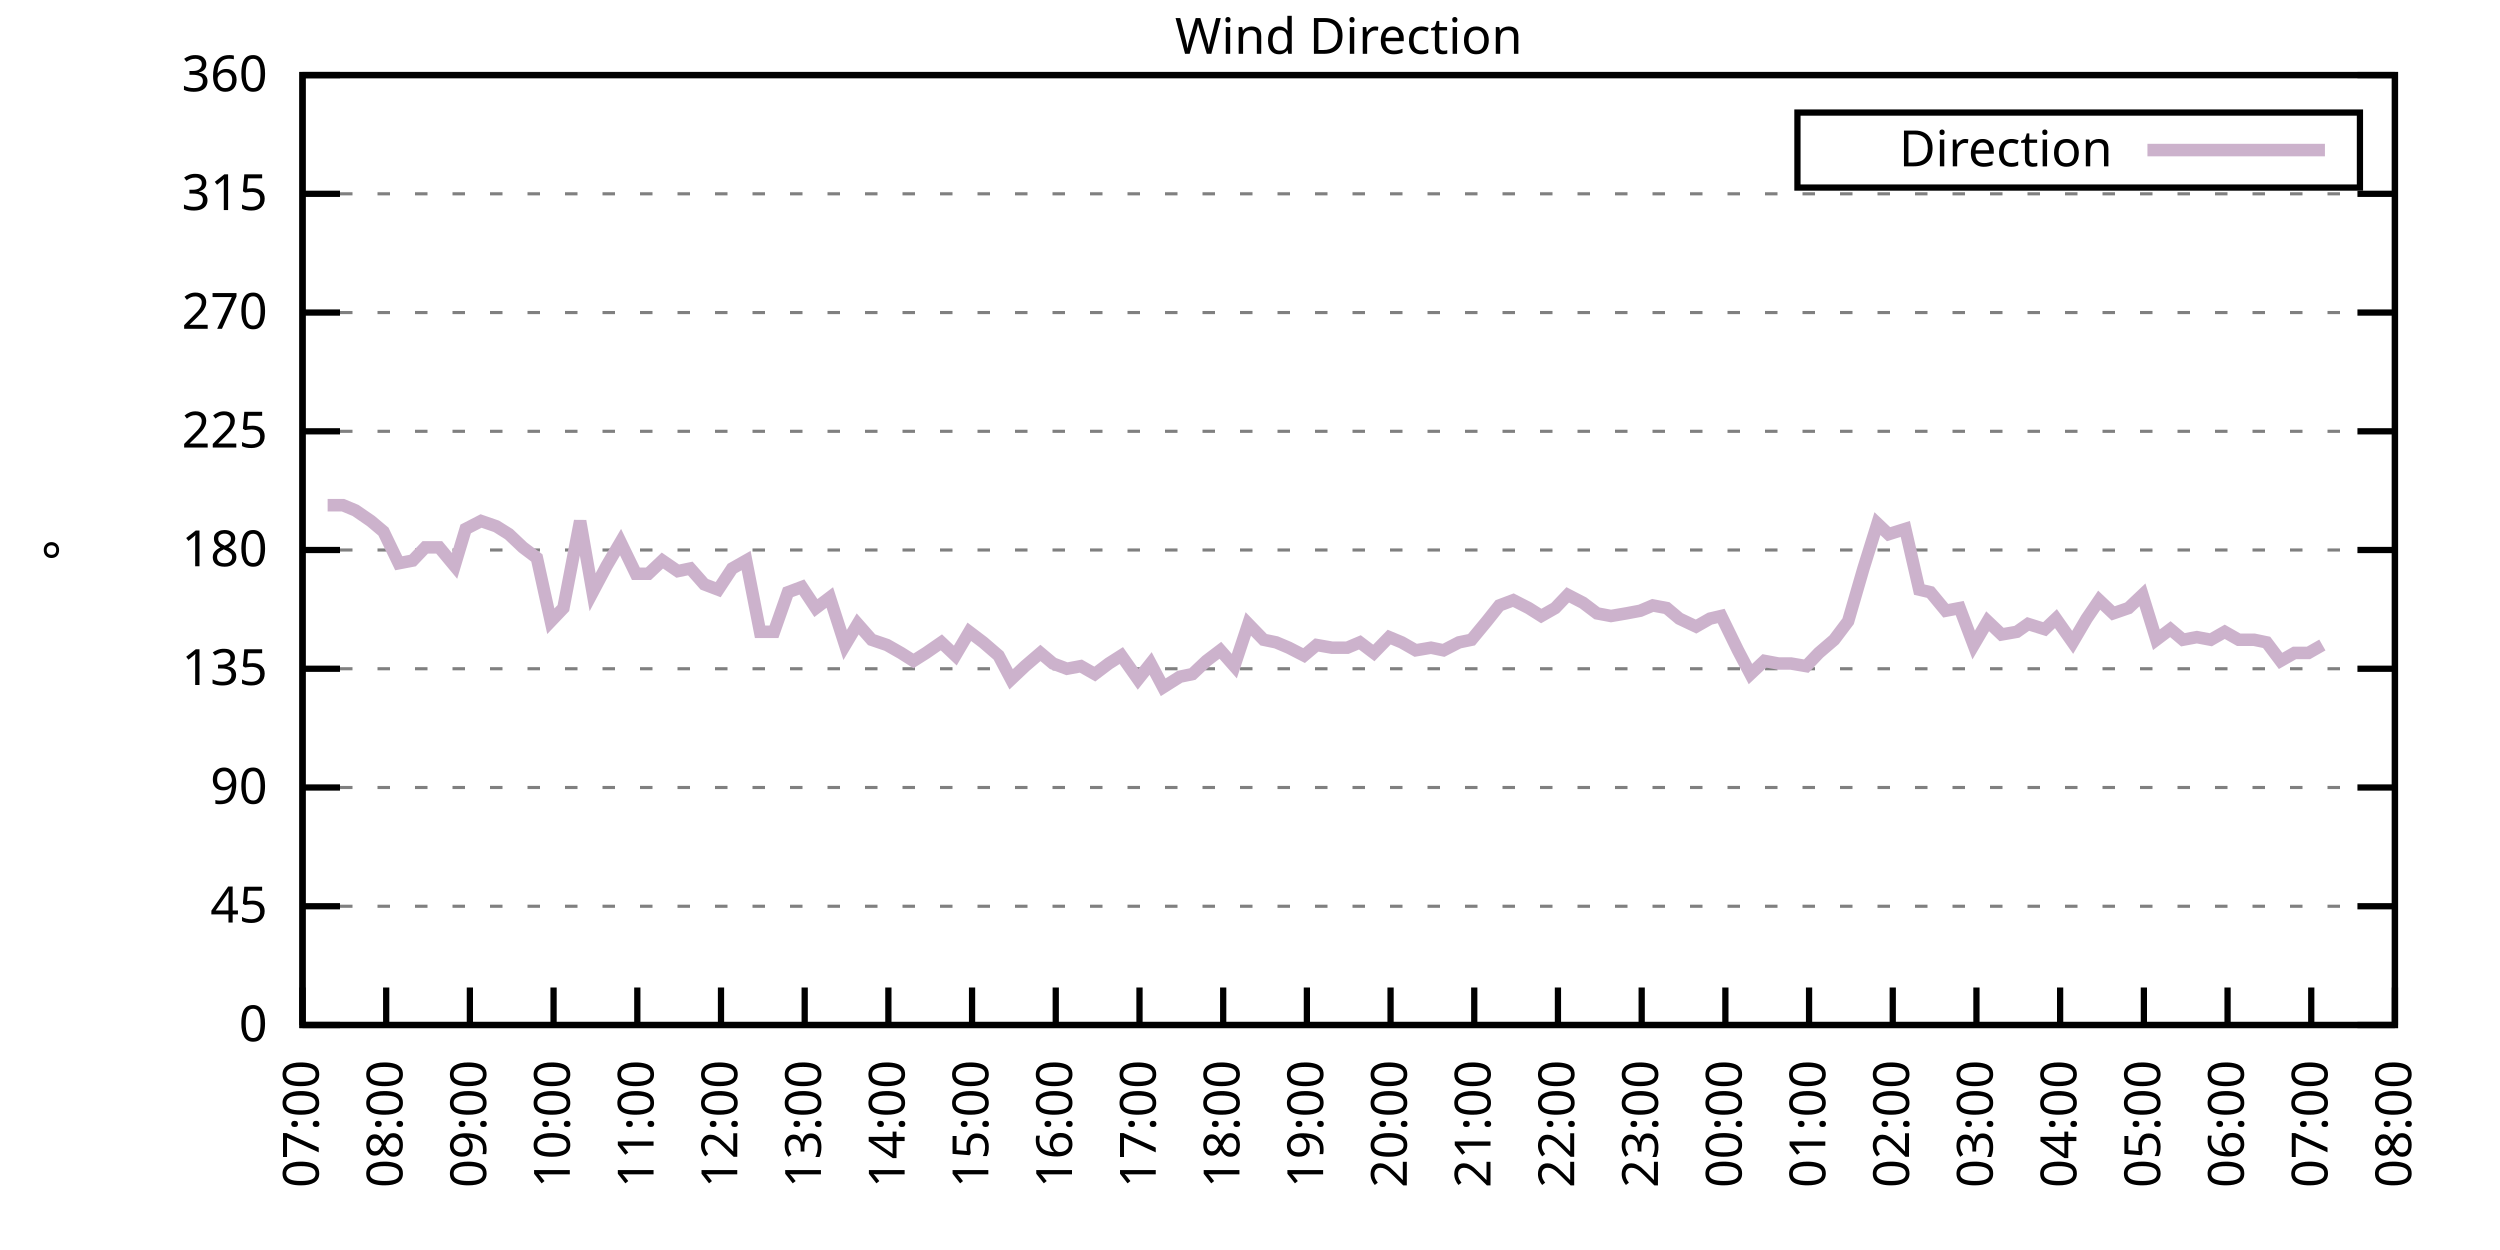
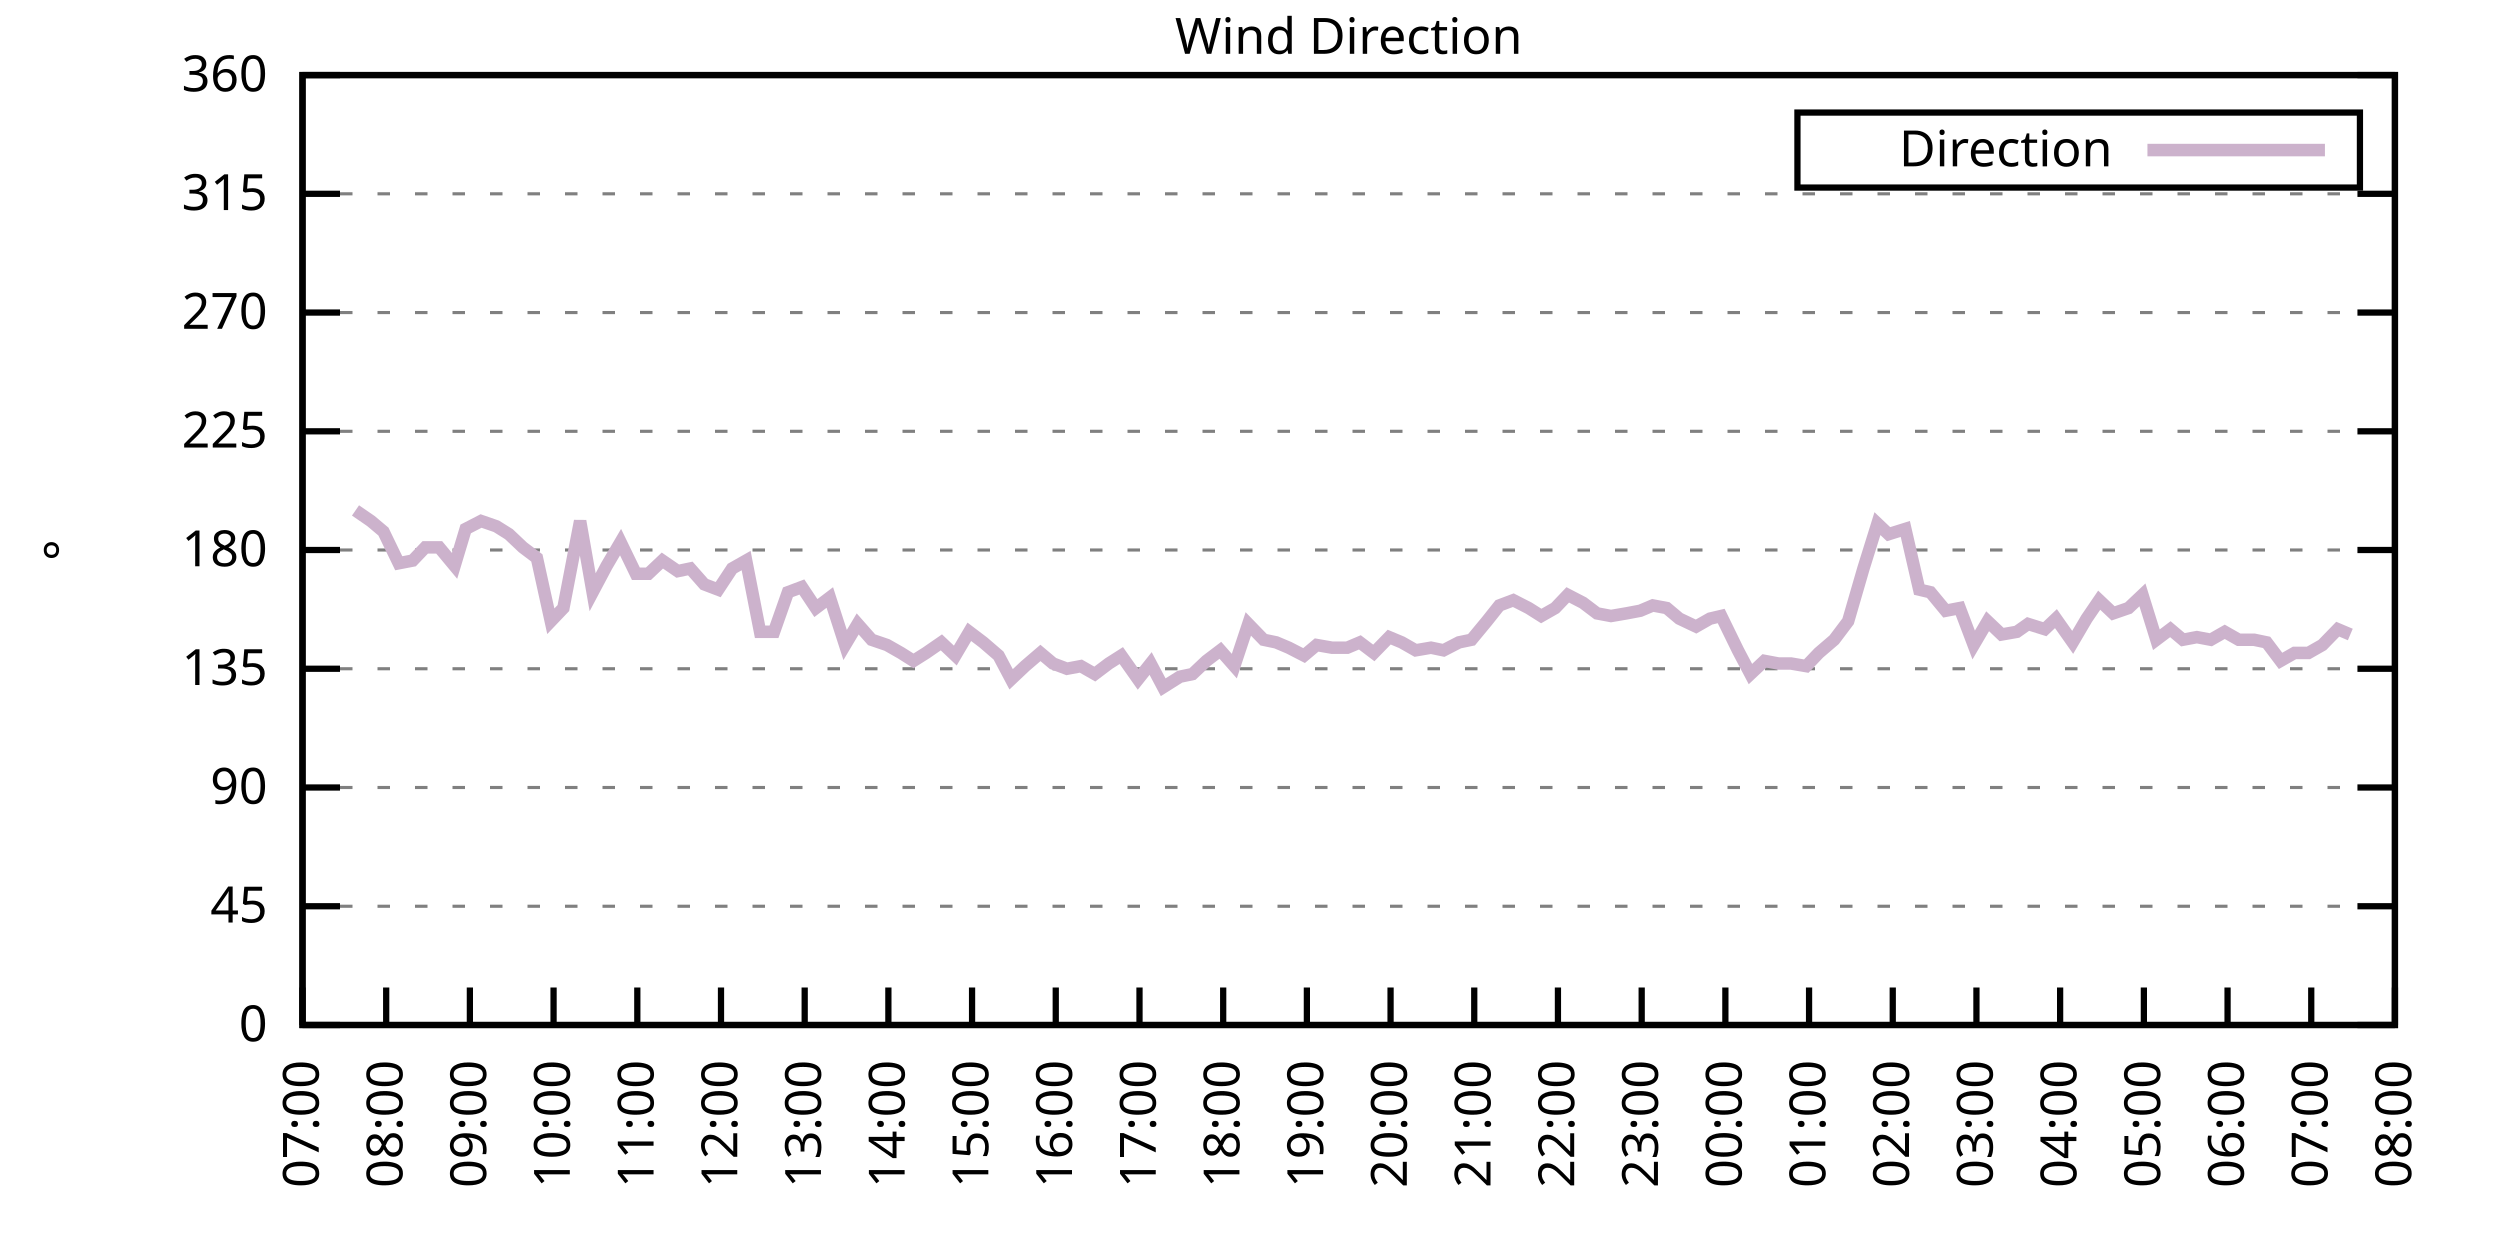
<svg xmlns="http://www.w3.org/2000/svg" xmlns:xlink="http://www.w3.org/1999/xlink" width="400" height="200" viewBox="0 0 400 200">
  <g id="gnuplot_canvas">
    <rect x="0" y="0" width="400" height="200" fill="none" />
    <defs>
      <circle id="gpDot" r="0.5" stroke-width="0.5" stroke="currentColor" />
      <path id="gpPt0" stroke-width="0.333" stroke="currentColor" d="M-1,0 h2 M0,-1 v2" />
      <path id="gpPt1" stroke-width="0.333" stroke="currentColor" d="M-1,-1 L1,1 M1,-1 L-1,1" />
      <path id="gpPt2" stroke-width="0.333" stroke="currentColor" d="M-1,0 L1,0 M0,-1 L0,1 M-1,-1 L1,1 M-1,1 L1,-1" />
      <rect id="gpPt3" stroke-width="0.333" stroke="currentColor" x="-1" y="-1" width="2" height="2" />
      <rect id="gpPt4" stroke-width="0.333" stroke="currentColor" fill="currentColor" x="-1" y="-1" width="2" height="2" />
      <circle id="gpPt5" stroke-width="0.333" stroke="currentColor" cx="0" cy="0" r="1" />
      <use xlink:href="#gpPt5" id="gpPt6" fill="currentColor" stroke="none" />
      <path id="gpPt7" stroke-width="0.333" stroke="currentColor" d="M0,-1.33 L-1.33,0.67 L1.33,0.67 z" />
      <use xlink:href="#gpPt7" id="gpPt8" fill="currentColor" stroke="none" />
      <use xlink:href="#gpPt7" id="gpPt9" stroke="currentColor" transform="rotate(180)" />
      <use xlink:href="#gpPt9" id="gpPt10" fill="currentColor" stroke="none" />
      <use xlink:href="#gpPt3" id="gpPt11" stroke="currentColor" transform="rotate(45)" />
      <use xlink:href="#gpPt11" id="gpPt12" fill="currentColor" stroke="none" />
      <path id="gpPt13" stroke-width="0.333" stroke="currentColor" d="M0,1.330 L1.265,0.411 L0.782,-1.067 L-0.782,-1.076 L-1.265,0.411 z" />
      <use xlink:href="#gpPt13" id="gpPt14" fill="currentColor" stroke="none" />
      <filter id="textbox" filterUnits="objectBoundingBox" x="0" y="0" height="1" width="1">
        <feFlood flood-color="white" flood-opacity="1" result="bgnd" />
        <feComposite in="SourceGraphic" in2="bgnd" operator="atop" />
      </filter>
      <filter id="greybox" filterUnits="objectBoundingBox" x="0" y="0" height="1" width="1">
        <feFlood flood-color="lightgrey" flood-opacity="1" result="grey" />
        <feComposite in="SourceGraphic" in2="grey" operator="atop" />
      </filter>
    </defs>
    <g fill="none" color="white" stroke="currentColor" stroke-width="1.00" stroke-linecap="butt" stroke-linejoin="miter">
</g>
    <g fill="none" color="black" stroke="currentColor" stroke-width="1.00" stroke-linecap="butt" stroke-linejoin="miter">
      <g stroke="none" shape-rendering="crispEdges">
        <polygon fill="rgb(255, 255, 255)" points="48.40,164.00 383.18,164.00 383.18,12.02 48.40,12.02 " />
      </g>
    </g>
    <g fill="none" color="black" stroke="currentColor" stroke-width="1.00" stroke-linecap="butt" stroke-linejoin="miter">
</g>
    <g fill="none" color="black" stroke="black" stroke-width="0.50" stroke-linecap="butt" stroke-linejoin="miter">
</g>
    <g fill="none" color="gray" stroke="currentColor" stroke-width="0.50" stroke-linecap="butt" stroke-linejoin="miter">
      <path stroke="gray" stroke-dasharray="2,4" class="gridline" d="M48.40,164.00 L383.19,164.00  " />
    </g>
    <g fill="none" color="gray" stroke="gray" stroke-width="1.00" stroke-linecap="butt" stroke-linejoin="miter">
</g>
    <g fill="none" color="black" stroke="currentColor" stroke-width="1.00" stroke-linecap="butt" stroke-linejoin="miter">
      <path stroke="black" d="M48.40,164.00 L54.40,164.00 M383.19,164.00 L377.19,164.00  " />
      <g transform="translate(42.80,166.60)" stroke="none" fill="black" font-family="Sans" font-size="8.00" text-anchor="end">
        <text>
          <tspan font-family="Sans"> 0</tspan>
        </text>
      </g>
    </g>
    <g fill="none" color="black" stroke="currentColor" stroke-width="1.00" stroke-linecap="butt" stroke-linejoin="miter">
</g>
    <g fill="none" color="black" stroke="black" stroke-width="0.50" stroke-linecap="butt" stroke-linejoin="miter">
</g>
    <g fill="none" color="gray" stroke="currentColor" stroke-width="0.50" stroke-linecap="butt" stroke-linejoin="miter">
      <path stroke="gray" stroke-dasharray="2,4" class="gridline" d="M48.40,145.00 L383.19,145.00  " />
    </g>
    <g fill="none" color="gray" stroke="gray" stroke-width="1.00" stroke-linecap="butt" stroke-linejoin="miter">
</g>
    <g fill="none" color="black" stroke="currentColor" stroke-width="1.00" stroke-linecap="butt" stroke-linejoin="miter">
      <path stroke="black" d="M48.40,145.00 L54.40,145.00 M383.19,145.00 L377.19,145.00  " />
      <g transform="translate(42.80,147.60)" stroke="none" fill="black" font-family="Sans" font-size="8.00" text-anchor="end">
        <text>
          <tspan font-family="Sans"> 45</tspan>
        </text>
      </g>
    </g>
    <g fill="none" color="black" stroke="currentColor" stroke-width="1.00" stroke-linecap="butt" stroke-linejoin="miter">
</g>
    <g fill="none" color="black" stroke="black" stroke-width="0.50" stroke-linecap="butt" stroke-linejoin="miter">
</g>
    <g fill="none" color="gray" stroke="currentColor" stroke-width="0.50" stroke-linecap="butt" stroke-linejoin="miter">
      <path stroke="gray" stroke-dasharray="2,4" class="gridline" d="M48.40,126.00 L383.19,126.00  " />
    </g>
    <g fill="none" color="gray" stroke="gray" stroke-width="1.00" stroke-linecap="butt" stroke-linejoin="miter">
</g>
    <g fill="none" color="black" stroke="currentColor" stroke-width="1.00" stroke-linecap="butt" stroke-linejoin="miter">
      <path stroke="black" d="M48.40,126.00 L54.40,126.00 M383.19,126.00 L377.19,126.00  " />
      <g transform="translate(42.80,128.60)" stroke="none" fill="black" font-family="Sans" font-size="8.00" text-anchor="end">
        <text>
          <tspan font-family="Sans"> 90</tspan>
        </text>
      </g>
    </g>
    <g fill="none" color="black" stroke="currentColor" stroke-width="1.00" stroke-linecap="butt" stroke-linejoin="miter">
</g>
    <g fill="none" color="black" stroke="black" stroke-width="0.50" stroke-linecap="butt" stroke-linejoin="miter">
</g>
    <g fill="none" color="gray" stroke="currentColor" stroke-width="0.50" stroke-linecap="butt" stroke-linejoin="miter">
      <path stroke="gray" stroke-dasharray="2,4" class="gridline" d="M48.40,107.00 L383.19,107.00  " />
    </g>
    <g fill="none" color="gray" stroke="gray" stroke-width="1.00" stroke-linecap="butt" stroke-linejoin="miter">
</g>
    <g fill="none" color="black" stroke="currentColor" stroke-width="1.00" stroke-linecap="butt" stroke-linejoin="miter">
      <path stroke="black" d="M48.40,107.00 L54.40,107.00 M383.19,107.00 L377.19,107.00  " />
      <g transform="translate(42.80,109.60)" stroke="none" fill="black" font-family="Sans" font-size="8.00" text-anchor="end">
        <text>
          <tspan font-family="Sans"> 135</tspan>
        </text>
      </g>
    </g>
    <g fill="none" color="black" stroke="currentColor" stroke-width="1.00" stroke-linecap="butt" stroke-linejoin="miter">
</g>
    <g fill="none" color="black" stroke="black" stroke-width="0.50" stroke-linecap="butt" stroke-linejoin="miter">
</g>
    <g fill="none" color="gray" stroke="currentColor" stroke-width="0.50" stroke-linecap="butt" stroke-linejoin="miter">
      <path stroke="gray" stroke-dasharray="2,4" class="gridline" d="M48.40,88.00 L383.19,88.00  " />
    </g>
    <g fill="none" color="gray" stroke="gray" stroke-width="1.00" stroke-linecap="butt" stroke-linejoin="miter">
</g>
    <g fill="none" color="black" stroke="currentColor" stroke-width="1.00" stroke-linecap="butt" stroke-linejoin="miter">
      <path stroke="black" d="M48.40,88.00 L54.40,88.00 M383.19,88.00 L377.19,88.00  " />
      <g transform="translate(42.80,90.60)" stroke="none" fill="black" font-family="Sans" font-size="8.00" text-anchor="end">
        <text>
          <tspan font-family="Sans"> 180</tspan>
        </text>
      </g>
    </g>
    <g fill="none" color="black" stroke="currentColor" stroke-width="1.00" stroke-linecap="butt" stroke-linejoin="miter">
</g>
    <g fill="none" color="black" stroke="black" stroke-width="0.50" stroke-linecap="butt" stroke-linejoin="miter">
</g>
    <g fill="none" color="gray" stroke="currentColor" stroke-width="0.50" stroke-linecap="butt" stroke-linejoin="miter">
      <path stroke="gray" stroke-dasharray="2,4" class="gridline" d="M48.40,69.01 L383.19,69.01  " />
    </g>
    <g fill="none" color="gray" stroke="gray" stroke-width="1.00" stroke-linecap="butt" stroke-linejoin="miter">
</g>
    <g fill="none" color="black" stroke="currentColor" stroke-width="1.00" stroke-linecap="butt" stroke-linejoin="miter">
      <path stroke="black" d="M48.40,69.01 L54.40,69.01 M383.19,69.01 L377.19,69.01  " />
      <g transform="translate(42.80,71.61)" stroke="none" fill="black" font-family="Sans" font-size="8.00" text-anchor="end">
        <text>
          <tspan font-family="Sans"> 225</tspan>
        </text>
      </g>
    </g>
    <g fill="none" color="black" stroke="currentColor" stroke-width="1.00" stroke-linecap="butt" stroke-linejoin="miter">
</g>
    <g fill="none" color="black" stroke="black" stroke-width="0.50" stroke-linecap="butt" stroke-linejoin="miter">
</g>
    <g fill="none" color="gray" stroke="currentColor" stroke-width="0.50" stroke-linecap="butt" stroke-linejoin="miter">
      <path stroke="gray" stroke-dasharray="2,4" class="gridline" d="M48.40,50.01 L383.19,50.01  " />
    </g>
    <g fill="none" color="gray" stroke="gray" stroke-width="1.00" stroke-linecap="butt" stroke-linejoin="miter">
</g>
    <g fill="none" color="black" stroke="currentColor" stroke-width="1.00" stroke-linecap="butt" stroke-linejoin="miter">
      <path stroke="black" d="M48.40,50.01 L54.40,50.01 M383.19,50.01 L377.19,50.01  " />
      <g transform="translate(42.80,52.61)" stroke="none" fill="black" font-family="Sans" font-size="8.00" text-anchor="end">
        <text>
          <tspan font-family="Sans"> 270</tspan>
        </text>
      </g>
    </g>
    <g fill="none" color="black" stroke="currentColor" stroke-width="1.00" stroke-linecap="butt" stroke-linejoin="miter">
</g>
    <g fill="none" color="black" stroke="black" stroke-width="0.50" stroke-linecap="butt" stroke-linejoin="miter">
</g>
    <g fill="none" color="gray" stroke="currentColor" stroke-width="0.50" stroke-linecap="butt" stroke-linejoin="miter">
      <path stroke="gray" stroke-dasharray="2,4" class="gridline" d="M48.40,31.01 L383.19,31.01  " />
    </g>
    <g fill="none" color="gray" stroke="gray" stroke-width="1.00" stroke-linecap="butt" stroke-linejoin="miter">
</g>
    <g fill="none" color="black" stroke="currentColor" stroke-width="1.00" stroke-linecap="butt" stroke-linejoin="miter">
      <path stroke="black" d="M48.40,31.01 L54.40,31.01 M383.19,31.01 L377.19,31.01  " />
      <g transform="translate(42.80,33.61)" stroke="none" fill="black" font-family="Sans" font-size="8.00" text-anchor="end">
        <text>
          <tspan font-family="Sans"> 315</tspan>
        </text>
      </g>
    </g>
    <g fill="none" color="black" stroke="currentColor" stroke-width="1.00" stroke-linecap="butt" stroke-linejoin="miter">
</g>
    <g fill="none" color="black" stroke="black" stroke-width="0.50" stroke-linecap="butt" stroke-linejoin="miter">
</g>
    <g fill="none" color="gray" stroke="currentColor" stroke-width="0.50" stroke-linecap="butt" stroke-linejoin="miter">
      <path stroke="gray" stroke-dasharray="2,4" class="gridline" d="M48.40,12.01 L383.19,12.01  " />
    </g>
    <g fill="none" color="gray" stroke="gray" stroke-width="1.00" stroke-linecap="butt" stroke-linejoin="miter">
</g>
    <g fill="none" color="black" stroke="currentColor" stroke-width="1.00" stroke-linecap="butt" stroke-linejoin="miter">
      <path stroke="black" d="M48.40,12.01 L54.40,12.01 M383.19,12.01 L377.19,12.01  " />
      <g transform="translate(42.80,14.61)" stroke="none" fill="black" font-family="Sans" font-size="8.00" text-anchor="end">
        <text>
          <tspan font-family="Sans"> 360</tspan>
        </text>
      </g>
    </g>
    <g fill="none" color="black" stroke="currentColor" stroke-width="1.00" stroke-linecap="butt" stroke-linejoin="miter">
      <path stroke="black" d="M48.40,164.00 L48.40,158.00  " />
      <g transform="translate(51.00,169.60) rotate(270.00)" stroke="none" fill="black" font-family="Sans" font-size="8.00" text-anchor="end">
        <text>
          <tspan font-family="Sans">07:00</tspan>
        </text>
      </g>
    </g>
    <g fill="none" color="black" stroke="currentColor" stroke-width="1.00" stroke-linecap="butt" stroke-linejoin="miter">
      <path stroke="black" d="M61.79,164.00 L61.79,158.00  " />
      <g transform="translate(64.39,169.60) rotate(270.00)" stroke="none" fill="black" font-family="Sans" font-size="8.00" text-anchor="end">
        <text>
          <tspan font-family="Sans">08:00</tspan>
        </text>
      </g>
    </g>
    <g fill="none" color="black" stroke="currentColor" stroke-width="1.00" stroke-linecap="butt" stroke-linejoin="miter">
      <path stroke="black" d="M75.18,164.00 L75.18,158.00  " />
      <g transform="translate(77.78,169.60) rotate(270.00)" stroke="none" fill="black" font-family="Sans" font-size="8.00" text-anchor="end">
        <text>
          <tspan font-family="Sans">09:00</tspan>
        </text>
      </g>
    </g>
    <g fill="none" color="black" stroke="currentColor" stroke-width="1.00" stroke-linecap="butt" stroke-linejoin="miter">
      <path stroke="black" d="M88.57,164.00 L88.57,158.00  " />
      <g transform="translate(91.17,169.60) rotate(270.00)" stroke="none" fill="black" font-family="Sans" font-size="8.00" text-anchor="end">
        <text>
          <tspan font-family="Sans">10:00</tspan>
        </text>
      </g>
    </g>
    <g fill="none" color="black" stroke="currentColor" stroke-width="1.00" stroke-linecap="butt" stroke-linejoin="miter">
      <path stroke="black" d="M101.97,164.00 L101.97,158.00  " />
      <g transform="translate(104.57,169.60) rotate(270.00)" stroke="none" fill="black" font-family="Sans" font-size="8.00" text-anchor="end">
        <text>
          <tspan font-family="Sans">11:00</tspan>
        </text>
      </g>
    </g>
    <g fill="none" color="black" stroke="currentColor" stroke-width="1.00" stroke-linecap="butt" stroke-linejoin="miter">
      <path stroke="black" d="M115.36,164.00 L115.36,158.00  " />
      <g transform="translate(117.96,169.60) rotate(270.00)" stroke="none" fill="black" font-family="Sans" font-size="8.00" text-anchor="end">
        <text>
          <tspan font-family="Sans">12:00</tspan>
        </text>
      </g>
    </g>
    <g fill="none" color="black" stroke="currentColor" stroke-width="1.00" stroke-linecap="butt" stroke-linejoin="miter">
      <path stroke="black" d="M128.75,164.00 L128.75,158.00  " />
      <g transform="translate(131.35,169.60) rotate(270.00)" stroke="none" fill="black" font-family="Sans" font-size="8.00" text-anchor="end">
        <text>
          <tspan font-family="Sans">13:00</tspan>
        </text>
      </g>
    </g>
    <g fill="none" color="black" stroke="currentColor" stroke-width="1.00" stroke-linecap="butt" stroke-linejoin="miter">
      <path stroke="black" d="M142.14,164.00 L142.14,158.00  " />
      <g transform="translate(144.74,169.60) rotate(270.00)" stroke="none" fill="black" font-family="Sans" font-size="8.00" text-anchor="end">
        <text>
          <tspan font-family="Sans">14:00</tspan>
        </text>
      </g>
    </g>
    <g fill="none" color="black" stroke="currentColor" stroke-width="1.00" stroke-linecap="butt" stroke-linejoin="miter">
      <path stroke="black" d="M155.53,164.00 L155.53,158.00  " />
      <g transform="translate(158.13,169.60) rotate(270.00)" stroke="none" fill="black" font-family="Sans" font-size="8.00" text-anchor="end">
        <text>
          <tspan font-family="Sans">15:00</tspan>
        </text>
      </g>
    </g>
    <g fill="none" color="black" stroke="currentColor" stroke-width="1.00" stroke-linecap="butt" stroke-linejoin="miter">
      <path stroke="black" d="M168.92,164.00 L168.92,158.00  " />
      <g transform="translate(171.52,169.60) rotate(270.00)" stroke="none" fill="black" font-family="Sans" font-size="8.00" text-anchor="end">
        <text>
          <tspan font-family="Sans">16:00</tspan>
        </text>
      </g>
    </g>
    <g fill="none" color="black" stroke="currentColor" stroke-width="1.00" stroke-linecap="butt" stroke-linejoin="miter">
      <path stroke="black" d="M182.32,164.00 L182.32,158.00  " />
      <g transform="translate(184.92,169.60) rotate(270.00)" stroke="none" fill="black" font-family="Sans" font-size="8.00" text-anchor="end">
        <text>
          <tspan font-family="Sans">17:00</tspan>
        </text>
      </g>
    </g>
    <g fill="none" color="black" stroke="currentColor" stroke-width="1.00" stroke-linecap="butt" stroke-linejoin="miter">
      <path stroke="black" d="M195.71,164.00 L195.71,158.00  " />
      <g transform="translate(198.31,169.60) rotate(270.00)" stroke="none" fill="black" font-family="Sans" font-size="8.00" text-anchor="end">
        <text>
          <tspan font-family="Sans">18:00</tspan>
        </text>
      </g>
    </g>
    <g fill="none" color="black" stroke="currentColor" stroke-width="1.00" stroke-linecap="butt" stroke-linejoin="miter">
      <path stroke="black" d="M209.10,164.00 L209.10,158.00  " />
      <g transform="translate(211.70,169.60) rotate(270.00)" stroke="none" fill="black" font-family="Sans" font-size="8.00" text-anchor="end">
        <text>
          <tspan font-family="Sans">19:00</tspan>
        </text>
      </g>
    </g>
    <g fill="none" color="black" stroke="currentColor" stroke-width="1.00" stroke-linecap="butt" stroke-linejoin="miter">
      <path stroke="black" d="M222.49,164.00 L222.49,158.00  " />
      <g transform="translate(225.09,169.60) rotate(270.00)" stroke="none" fill="black" font-family="Sans" font-size="8.00" text-anchor="end">
        <text>
          <tspan font-family="Sans">20:00</tspan>
        </text>
      </g>
    </g>
    <g fill="none" color="black" stroke="currentColor" stroke-width="1.00" stroke-linecap="butt" stroke-linejoin="miter">
      <path stroke="black" d="M235.88,164.00 L235.88,158.00  " />
      <g transform="translate(238.48,169.60) rotate(270.00)" stroke="none" fill="black" font-family="Sans" font-size="8.00" text-anchor="end">
        <text>
          <tspan font-family="Sans">21:00</tspan>
        </text>
      </g>
    </g>
    <g fill="none" color="black" stroke="currentColor" stroke-width="1.00" stroke-linecap="butt" stroke-linejoin="miter">
      <path stroke="black" d="M249.27,164.00 L249.27,158.00  " />
      <g transform="translate(251.87,169.60) rotate(270.00)" stroke="none" fill="black" font-family="Sans" font-size="8.00" text-anchor="end">
        <text>
          <tspan font-family="Sans">22:00</tspan>
        </text>
      </g>
    </g>
    <g fill="none" color="black" stroke="currentColor" stroke-width="1.00" stroke-linecap="butt" stroke-linejoin="miter">
      <path stroke="black" d="M262.67,164.00 L262.67,158.00  " />
      <g transform="translate(265.27,169.60) rotate(270.00)" stroke="none" fill="black" font-family="Sans" font-size="8.00" text-anchor="end">
        <text>
          <tspan font-family="Sans">23:00</tspan>
        </text>
      </g>
    </g>
    <g fill="none" color="black" stroke="currentColor" stroke-width="1.00" stroke-linecap="butt" stroke-linejoin="miter">
      <path stroke="black" d="M276.06,164.00 L276.06,158.00  " />
      <g transform="translate(278.66,169.60) rotate(270.00)" stroke="none" fill="black" font-family="Sans" font-size="8.00" text-anchor="end">
        <text>
          <tspan font-family="Sans">00:00</tspan>
        </text>
      </g>
    </g>
    <g fill="none" color="black" stroke="currentColor" stroke-width="1.00" stroke-linecap="butt" stroke-linejoin="miter">
      <path stroke="black" d="M289.45,164.00 L289.45,158.00  " />
      <g transform="translate(292.05,169.60) rotate(270.00)" stroke="none" fill="black" font-family="Sans" font-size="8.00" text-anchor="end">
        <text>
          <tspan font-family="Sans">01:00</tspan>
        </text>
      </g>
    </g>
    <g fill="none" color="black" stroke="currentColor" stroke-width="1.00" stroke-linecap="butt" stroke-linejoin="miter">
      <path stroke="black" d="M302.84,164.00 L302.84,158.00  " />
      <g transform="translate(305.44,169.60) rotate(270.00)" stroke="none" fill="black" font-family="Sans" font-size="8.00" text-anchor="end">
        <text>
          <tspan font-family="Sans">02:00</tspan>
        </text>
      </g>
    </g>
    <g fill="none" color="black" stroke="currentColor" stroke-width="1.00" stroke-linecap="butt" stroke-linejoin="miter">
      <path stroke="black" d="M316.23,164.00 L316.23,158.00  " />
      <g transform="translate(318.83,169.60) rotate(270.00)" stroke="none" fill="black" font-family="Sans" font-size="8.00" text-anchor="end">
        <text>
          <tspan font-family="Sans">03:00</tspan>
        </text>
      </g>
    </g>
    <g fill="none" color="black" stroke="currentColor" stroke-width="1.00" stroke-linecap="butt" stroke-linejoin="miter">
      <path stroke="black" d="M329.62,164.00 L329.62,158.00  " />
      <g transform="translate(332.22,169.60) rotate(270.00)" stroke="none" fill="black" font-family="Sans" font-size="8.00" text-anchor="end">
        <text>
          <tspan font-family="Sans">04:00</tspan>
        </text>
      </g>
    </g>
    <g fill="none" color="black" stroke="currentColor" stroke-width="1.00" stroke-linecap="butt" stroke-linejoin="miter">
      <path stroke="black" d="M343.02,164.00 L343.02,158.00  " />
      <g transform="translate(345.62,169.60) rotate(270.00)" stroke="none" fill="black" font-family="Sans" font-size="8.00" text-anchor="end">
        <text>
          <tspan font-family="Sans">05:00</tspan>
        </text>
      </g>
    </g>
    <g fill="none" color="black" stroke="currentColor" stroke-width="1.00" stroke-linecap="butt" stroke-linejoin="miter">
      <path stroke="black" d="M356.41,164.00 L356.41,158.00  " />
      <g transform="translate(359.01,169.60) rotate(270.00)" stroke="none" fill="black" font-family="Sans" font-size="8.00" text-anchor="end">
        <text>
          <tspan font-family="Sans">06:00</tspan>
        </text>
      </g>
    </g>
    <g fill="none" color="black" stroke="currentColor" stroke-width="1.00" stroke-linecap="butt" stroke-linejoin="miter">
      <path stroke="black" d="M369.80,164.00 L369.80,158.00  " />
      <g transform="translate(372.40,169.60) rotate(270.00)" stroke="none" fill="black" font-family="Sans" font-size="8.00" text-anchor="end">
        <text>
          <tspan font-family="Sans">07:00</tspan>
        </text>
      </g>
    </g>
    <g fill="none" color="black" stroke="currentColor" stroke-width="1.00" stroke-linecap="butt" stroke-linejoin="miter">
      <path stroke="black" d="M383.19,164.00 L383.19,158.00  " />
      <g transform="translate(385.79,169.60) rotate(270.00)" stroke="none" fill="black" font-family="Sans" font-size="8.00" text-anchor="end">
        <text>
          <tspan font-family="Sans">08:00</tspan>
        </text>
      </g>
    </g>
    <g fill="none" color="black" stroke="currentColor" stroke-width="1.00" stroke-linecap="butt" stroke-linejoin="miter">
</g>
    <g fill="none" color="black" stroke="currentColor" stroke-width="1.00" stroke-linecap="butt" stroke-linejoin="miter">
      <path stroke="black" d="M48.40,12.01 L48.40,164.00 L383.19,164.00 L383.19,12.01 L48.40,12.01 Z  " />
    </g>
    <g fill="none" color="black" stroke="currentColor" stroke-width="1.00" stroke-linecap="butt" stroke-linejoin="miter">
</g>
    <g fill="none" color="black" stroke="currentColor" stroke-width="1.00" stroke-linecap="butt" stroke-linejoin="miter">
      <path stroke="black" d="M287.59,30.01 L287.59,18.01 L377.59,18.01 L377.59,30.01 L287.59,30.01 Z  " />
    </g>
    <g id="Wind_direction_plot_1">
      <g fill="none" color="white" stroke="black" stroke-width="2.00" stroke-linecap="butt" stroke-linejoin="miter">
</g>
      <g fill="none" color="black" stroke="currentColor" stroke-width="2.00" stroke-linecap="butt" stroke-linejoin="miter">
        <g transform="translate(337.99,26.61)" stroke="none" fill="black" font-family="Sans" font-size="8.00" text-anchor="end">
          <text>
            <tspan font-family="Sans">Direction</tspan>
          </text>
        </g>
      </g>
      <g fill="none" color="black" stroke="currentColor" stroke-width="2.00" stroke-linecap="butt" stroke-linejoin="miter">
-         <path stroke="rgb(204, 178, 204)" d="M343.59,24.01 L371.99,24.01 M52.42,80.83 L54.87,80.83 L56.88,81.67 L59.34,83.36 L61.35,85.05 L63.80,90.12   L66.03,89.69 L68.04,87.58 L70.27,87.58 L72.73,90.54 L74.51,84.63 L76.97,83.36 L79.42,84.21 L81.43,85.47   L83.66,87.58 L85.90,89.27 L88.13,99.40 L90.14,97.29 L92.82,83.36 L94.82,94.76 L97.06,90.54 L99.29,86.74   L101.74,91.80 L103.75,91.80 L105.98,89.69 L108.44,91.38 L110.45,90.96 L112.68,93.49 L114.91,94.34 L117.14,90.96   L119.38,89.69 L121.61,101.09 L123.84,101.09 L126.07,94.76 L128.30,93.92 L130.54,97.29 L132.77,95.60 L135.22,103.20   L137.23,99.83 L139.46,102.36 L141.92,103.20 L144.15,104.47 L146.16,105.74 L148.17,104.47 L150.62,102.78 L152.85,104.89   L155.09,101.09 L157.32,102.78 L159.77,104.89 L161.78,108.69 L164.01,106.58 L166.47,104.47 L168.48,106.16 L170.71,107.00   L172.94,106.58 L175.17,107.85 L177.41,106.16 L179.41,104.89 L182.09,108.69 L184.10,106.16 L186.11,109.96 L188.79,108.27   L190.80,107.85 L193.03,105.74 L195.26,104.05 L197.49,106.58 L199.73,99.83 L202.18,102.36 L204.19,102.78 L206.20,103.63   L208.65,104.89 L210.66,103.20 L213.12,103.63 L215.57,103.63 L217.58,102.78 L219.81,104.47 L222.27,101.94 L224.28,102.78   L226.51,104.05 L228.96,103.63 L230.97,104.05 L233.43,102.78 L235.44,102.36 L237.89,99.40 L239.90,96.87 L242.13,96.03   L244.59,97.29 L246.60,98.56 L248.83,97.29 L250.84,95.18 L253.29,96.45 L255.52,98.14 L257.76,98.56 L260.21,98.14   L262.44,97.72 L264.45,96.87 L266.68,97.29 L268.69,98.98 L271.37,100.25 L273.60,98.98 L275.39,98.56 L278.07,104.05   L280.07,107.85 L282.31,105.74 L284.54,106.16 L286.55,106.16 L289.00,106.58 L291.01,104.47 L293.47,102.36 L295.70,99.40   L298.15,90.96 L300.39,83.78 L302.17,85.47 L304.85,84.63 L307.08,94.34 L308.87,94.76 L311.32,97.72 L313.55,97.29   L315.79,103.20 L318.02,99.40 L320.25,101.52 L322.70,101.09 L324.49,99.83 L327.17,100.67 L328.95,98.98 L331.63,102.78   L333.86,98.98 L335.87,96.03 L338.10,98.14 L340.56,97.29 L342.79,95.18 L345.02,102.36 L347.26,100.67 L349.26,102.36   L351.50,101.94 L353.73,102.36 L355.96,101.09 L358.19,102.36 L360.65,102.36 L362.66,102.78 L364.89,105.74 L367.12,104.47   L369.35,104.47 L371.58,103.20  " />
+         <path stroke="rgb(204, 178, 204)" d="M343.59,24.01 L371.99,24.01 M56.88,81.67 L59.34,83.36 L61.35,85.05 L63.80,90.12 L66.03,89.69 L68.04,87.58   L70.27,87.58 L72.73,90.54 L74.51,84.63 L76.97,83.36 L79.42,84.21 L81.43,85.47 L83.66,87.58 L85.90,89.27   L88.13,99.40 L90.14,97.29 L92.82,83.36 L94.82,94.76 L97.06,90.54 L99.29,86.74 L101.74,91.80 L103.75,91.80   L105.98,89.69 L108.44,91.38 L110.45,90.96 L112.68,93.49 L114.91,94.34 L117.14,90.96 L119.38,89.69 L121.61,101.09   L123.84,101.09 L126.07,94.76 L128.30,93.92 L130.54,97.29 L132.77,95.60 L135.22,103.20 L137.23,99.83 L139.46,102.36   L141.92,103.20 L144.15,104.47 L146.16,105.74 L148.17,104.47 L150.62,102.78 L152.85,104.89 L155.09,101.09 L157.32,102.78   L159.77,104.89 L161.78,108.69 L164.01,106.58 L166.47,104.47 L168.48,106.16 L170.71,107.00 L172.94,106.58 L175.17,107.85   L177.41,106.16 L179.41,104.89 L182.09,108.69 L184.10,106.16 L186.11,109.96 L188.79,108.27 L190.80,107.85 L193.03,105.74   L195.26,104.05 L197.49,106.58 L199.73,99.83 L202.18,102.36 L204.19,102.78 L206.20,103.63 L208.65,104.89 L210.66,103.20   L213.12,103.63 L215.57,103.63 L217.58,102.78 L219.81,104.47 L222.27,101.94 L224.28,102.78 L226.51,104.05 L228.96,103.63   L230.97,104.05 L233.43,102.78 L235.44,102.36 L237.89,99.40 L239.90,96.87 L242.13,96.03 L244.59,97.29 L246.60,98.56   L248.83,97.29 L250.84,95.18 L253.29,96.45 L255.52,98.14 L257.76,98.56 L260.21,98.14 L262.44,97.72 L264.45,96.87   L266.68,97.29 L268.69,98.98 L271.37,100.25 L273.60,98.98 L275.39,98.56 L278.07,104.05 L280.07,107.85 L282.31,105.74   L284.54,106.16 L286.55,106.16 L289.00,106.58 L291.01,104.47 L293.47,102.36 L295.70,99.40 L298.15,90.96 L300.39,83.78   L302.17,85.47 L304.85,84.63 L307.08,94.34 L308.87,94.76 L311.32,97.72 L313.55,97.29 L315.79,103.20 L318.02,99.40   L320.25,101.52 L322.70,101.09 L324.49,99.83 L327.17,100.67 L328.95,98.98 L331.63,102.78 L333.86,98.98 L335.87,96.03   L338.10,98.14 L340.56,97.29 L342.79,95.18 L345.02,102.36 L347.26,100.67 L349.26,102.36 L351.50,101.94 L353.73,102.36   L355.96,101.09 L358.19,102.36 L360.65,102.36 L362.66,102.78 L364.89,105.74 L367.12,104.47 L369.35,104.47 L371.58,103.20   L374.04,100.67 L376.05,101.52  " />
      </g>
    </g>
    <g fill="none" color="black" stroke="currentColor" stroke-width="2.00" stroke-linecap="butt" stroke-linejoin="miter">
</g>
    <g fill="none" color="black" stroke="black" stroke-width="1.00" stroke-linecap="butt" stroke-linejoin="miter">
</g>
    <g fill="none" color="black" stroke="currentColor" stroke-width="1.00" stroke-linecap="butt" stroke-linejoin="miter">
      <path stroke="black" d="M48.40,12.01 L48.40,164.00 L383.19,164.00 L383.19,12.01 L48.40,12.01 Z  " />
      <g transform="translate(12.80,88.01) rotate(270.00)" stroke="none" fill="black" font-family="Sans" font-size="8.00" text-anchor="middle">
        <text>
          <tspan font-family="Sans">°</tspan>
        </text>
      </g>
    </g>
    <g fill="none" color="black" stroke="currentColor" stroke-width="1.00" stroke-linecap="butt" stroke-linejoin="miter">
</g>
    <g fill="none" color="black" stroke="currentColor" stroke-width="1.00" stroke-linecap="butt" stroke-linejoin="miter">
      <g transform="translate(215.79,8.61)" stroke="none" fill="black" font-family="Sans" font-size="8.00" text-anchor="middle">
        <text>
          <tspan font-family="Sans">Wind Direction</tspan>
        </text>
      </g>
    </g>
    <g fill="none" color="black" stroke="currentColor" stroke-width="1.00" stroke-linecap="butt" stroke-linejoin="miter">
</g>
  </g>
</svg>
